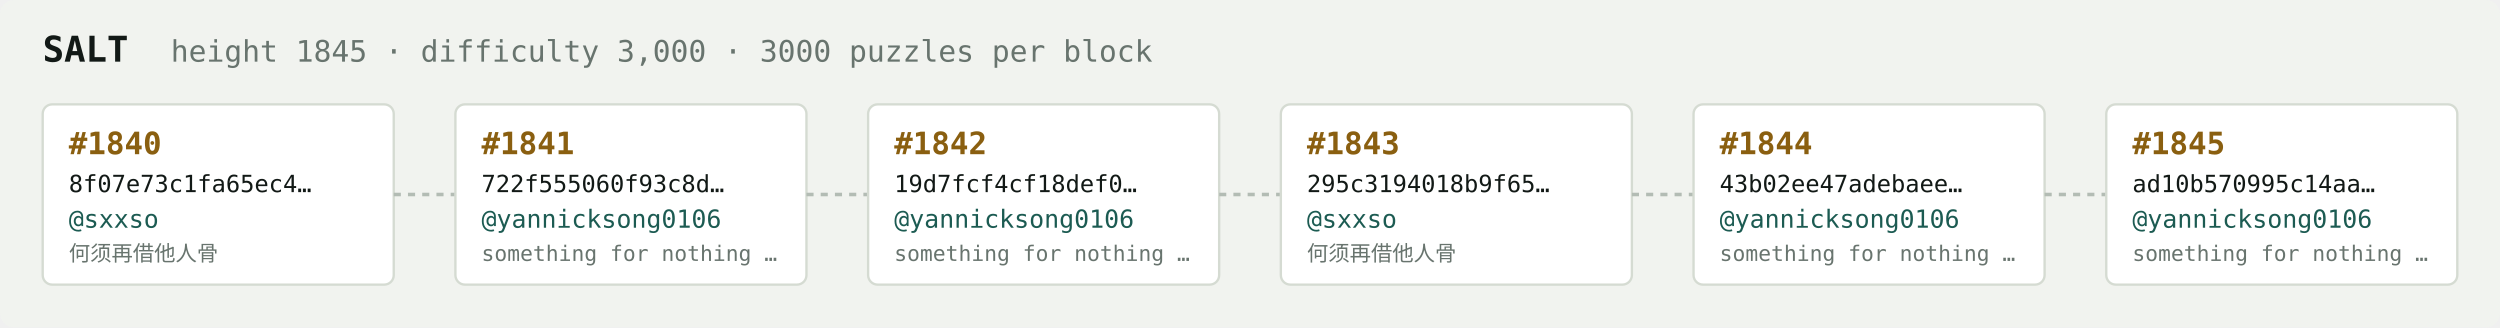
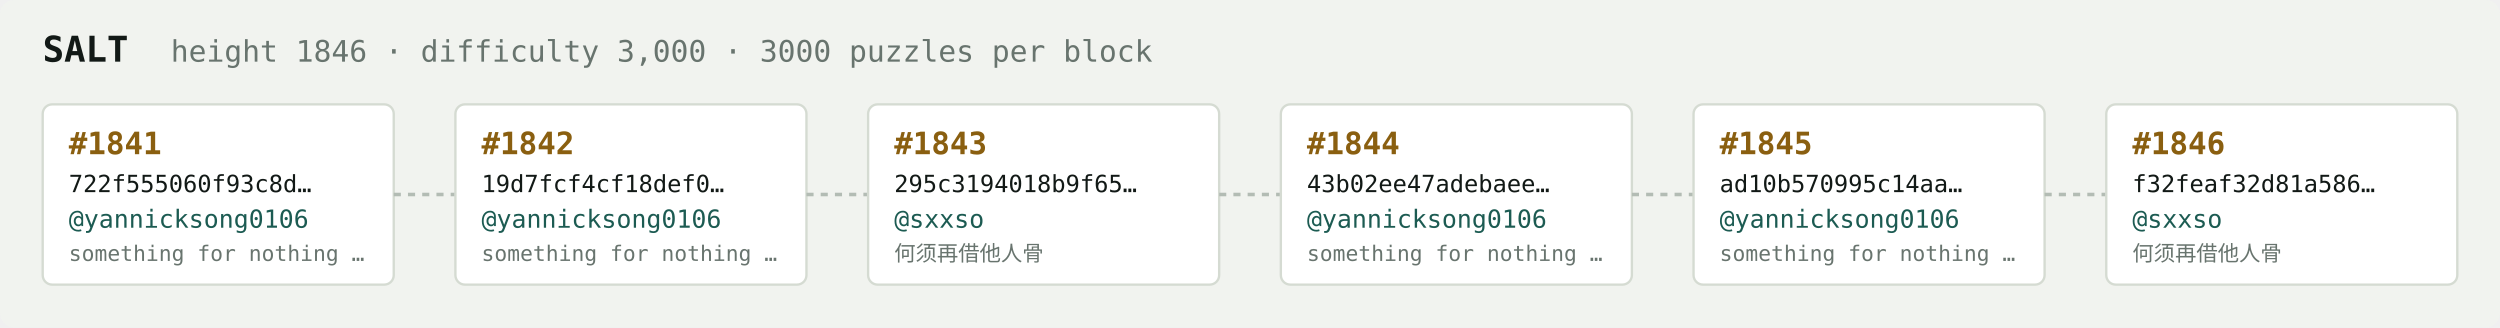
<svg xmlns="http://www.w3.org/2000/svg" width="1054" height="138" viewBox="0 0 1054 138" font-family="ui-monospace,SFMono-Regular,Menlo,monospace">
  <rect fill="#f1f3ef" width="1054" height="138" rx="6" />
  <text x="18" y="26" fill="#121916" font-size="15" font-weight="700">SALT</text>
-   <text x="72" y="26" fill="#68746e" font-size="12.5">height 1845 · difficulty 3,000 · 3000 puzzles per block</text>
+   <text x="72" y="26" fill="#68746e" font-size="12.5">height 1846 · difficulty 3,000 · 3000 puzzles per block</text>
  <rect x="18" y="44" width="148" height="76" rx="4" fill="#ffffff" stroke="#d5dbd2" stroke-width="1" />
-   <text x="29" y="65" fill="#8a5f10" font-size="13" font-weight="700">#1840</text>
-   <text x="29" y="81" fill="#121916" font-size="10">8f07e73c1fa65ec4…</text>
-   <text x="29" y="96" fill="#1c5b52" font-size="10.5">@sxxso</text>
-   <text x="29" y="110" fill="#68746e" font-size="9">何须再借他人骨</text>
+   <text x="29" y="65" fill="#8a5f10" font-size="13" font-weight="700">#1841</text>
+   <text x="29" y="81" fill="#121916" font-size="10">722f555060f93c8d…</text>
+   <text x="29" y="96" fill="#1c5b52" font-size="10.5">@yannicksong0106</text>
+   <text x="29" y="110" fill="#68746e" font-size="9">something for nothing …</text>
  <line x1="166" y1="82.0" x2="192" y2="82.0" stroke="#b3bcb4" stroke-width="1.5" stroke-dasharray="3 3" />
  <rect x="192" y="44" width="148" height="76" rx="4" fill="#ffffff" stroke="#d5dbd2" stroke-width="1" />
-   <text x="203" y="65" fill="#8a5f10" font-size="13" font-weight="700">#1841</text>
-   <text x="203" y="81" fill="#121916" font-size="10">722f555060f93c8d…</text>
+   <text x="203" y="65" fill="#8a5f10" font-size="13" font-weight="700">#1842</text>
+   <text x="203" y="81" fill="#121916" font-size="10">19d7fcf4cf18def0…</text>
  <text x="203" y="96" fill="#1c5b52" font-size="10.5">@yannicksong0106</text>
  <text x="203" y="110" fill="#68746e" font-size="9">something for nothing …</text>
  <line x1="340" y1="82.0" x2="366" y2="82.0" stroke="#b3bcb4" stroke-width="1.5" stroke-dasharray="3 3" />
  <rect x="366" y="44" width="148" height="76" rx="4" fill="#ffffff" stroke="#d5dbd2" stroke-width="1" />
-   <text x="377" y="65" fill="#8a5f10" font-size="13" font-weight="700">#1842</text>
-   <text x="377" y="81" fill="#121916" font-size="10">19d7fcf4cf18def0…</text>
-   <text x="377" y="96" fill="#1c5b52" font-size="10.5">@yannicksong0106</text>
-   <text x="377" y="110" fill="#68746e" font-size="9">something for nothing …</text>
+   <text x="377" y="65" fill="#8a5f10" font-size="13" font-weight="700">#1843</text>
+   <text x="377" y="81" fill="#121916" font-size="10">295c3194018b9f65…</text>
+   <text x="377" y="96" fill="#1c5b52" font-size="10.5">@sxxso</text>
+   <text x="377" y="110" fill="#68746e" font-size="9">何须再借他人骨</text>
  <line x1="514" y1="82.0" x2="540" y2="82.0" stroke="#b3bcb4" stroke-width="1.5" stroke-dasharray="3 3" />
  <rect x="540" y="44" width="148" height="76" rx="4" fill="#ffffff" stroke="#d5dbd2" stroke-width="1" />
-   <text x="551" y="65" fill="#8a5f10" font-size="13" font-weight="700">#1843</text>
-   <text x="551" y="81" fill="#121916" font-size="10">295c3194018b9f65…</text>
-   <text x="551" y="96" fill="#1c5b52" font-size="10.5">@sxxso</text>
-   <text x="551" y="110" fill="#68746e" font-size="9">何须再借他人骨</text>
+   <text x="551" y="65" fill="#8a5f10" font-size="13" font-weight="700">#1844</text>
+   <text x="551" y="81" fill="#121916" font-size="10">43b02ee47adebaee…</text>
+   <text x="551" y="96" fill="#1c5b52" font-size="10.5">@yannicksong0106</text>
+   <text x="551" y="110" fill="#68746e" font-size="9">something for nothing …</text>
  <line x1="688" y1="82.0" x2="714" y2="82.0" stroke="#b3bcb4" stroke-width="1.5" stroke-dasharray="3 3" />
  <rect x="714" y="44" width="148" height="76" rx="4" fill="#ffffff" stroke="#d5dbd2" stroke-width="1" />
-   <text x="725" y="65" fill="#8a5f10" font-size="13" font-weight="700">#1844</text>
-   <text x="725" y="81" fill="#121916" font-size="10">43b02ee47adebaee…</text>
+   <text x="725" y="65" fill="#8a5f10" font-size="13" font-weight="700">#1845</text>
+   <text x="725" y="81" fill="#121916" font-size="10">ad10b570995c14aa…</text>
  <text x="725" y="96" fill="#1c5b52" font-size="10.5">@yannicksong0106</text>
  <text x="725" y="110" fill="#68746e" font-size="9">something for nothing …</text>
  <line x1="862" y1="82.0" x2="888" y2="82.0" stroke="#b3bcb4" stroke-width="1.5" stroke-dasharray="3 3" />
  <rect x="888" y="44" width="148" height="76" rx="4" fill="#ffffff" stroke="#d5dbd2" stroke-width="1" />
-   <text x="899" y="65" fill="#8a5f10" font-size="13" font-weight="700">#1845</text>
-   <text x="899" y="81" fill="#121916" font-size="10">ad10b570995c14aa…</text>
-   <text x="899" y="96" fill="#1c5b52" font-size="10.5">@yannicksong0106</text>
-   <text x="899" y="110" fill="#68746e" font-size="9">something for nothing …</text>
+   <text x="899" y="65" fill="#8a5f10" font-size="13" font-weight="700">#1846</text>
+   <text x="899" y="81" fill="#121916" font-size="10">f32feaf32d81a586…</text>
+   <text x="899" y="96" fill="#1c5b52" font-size="10.5">@sxxso</text>
+   <text x="899" y="110" fill="#68746e" font-size="9">何须再借他人骨</text>
</svg>
